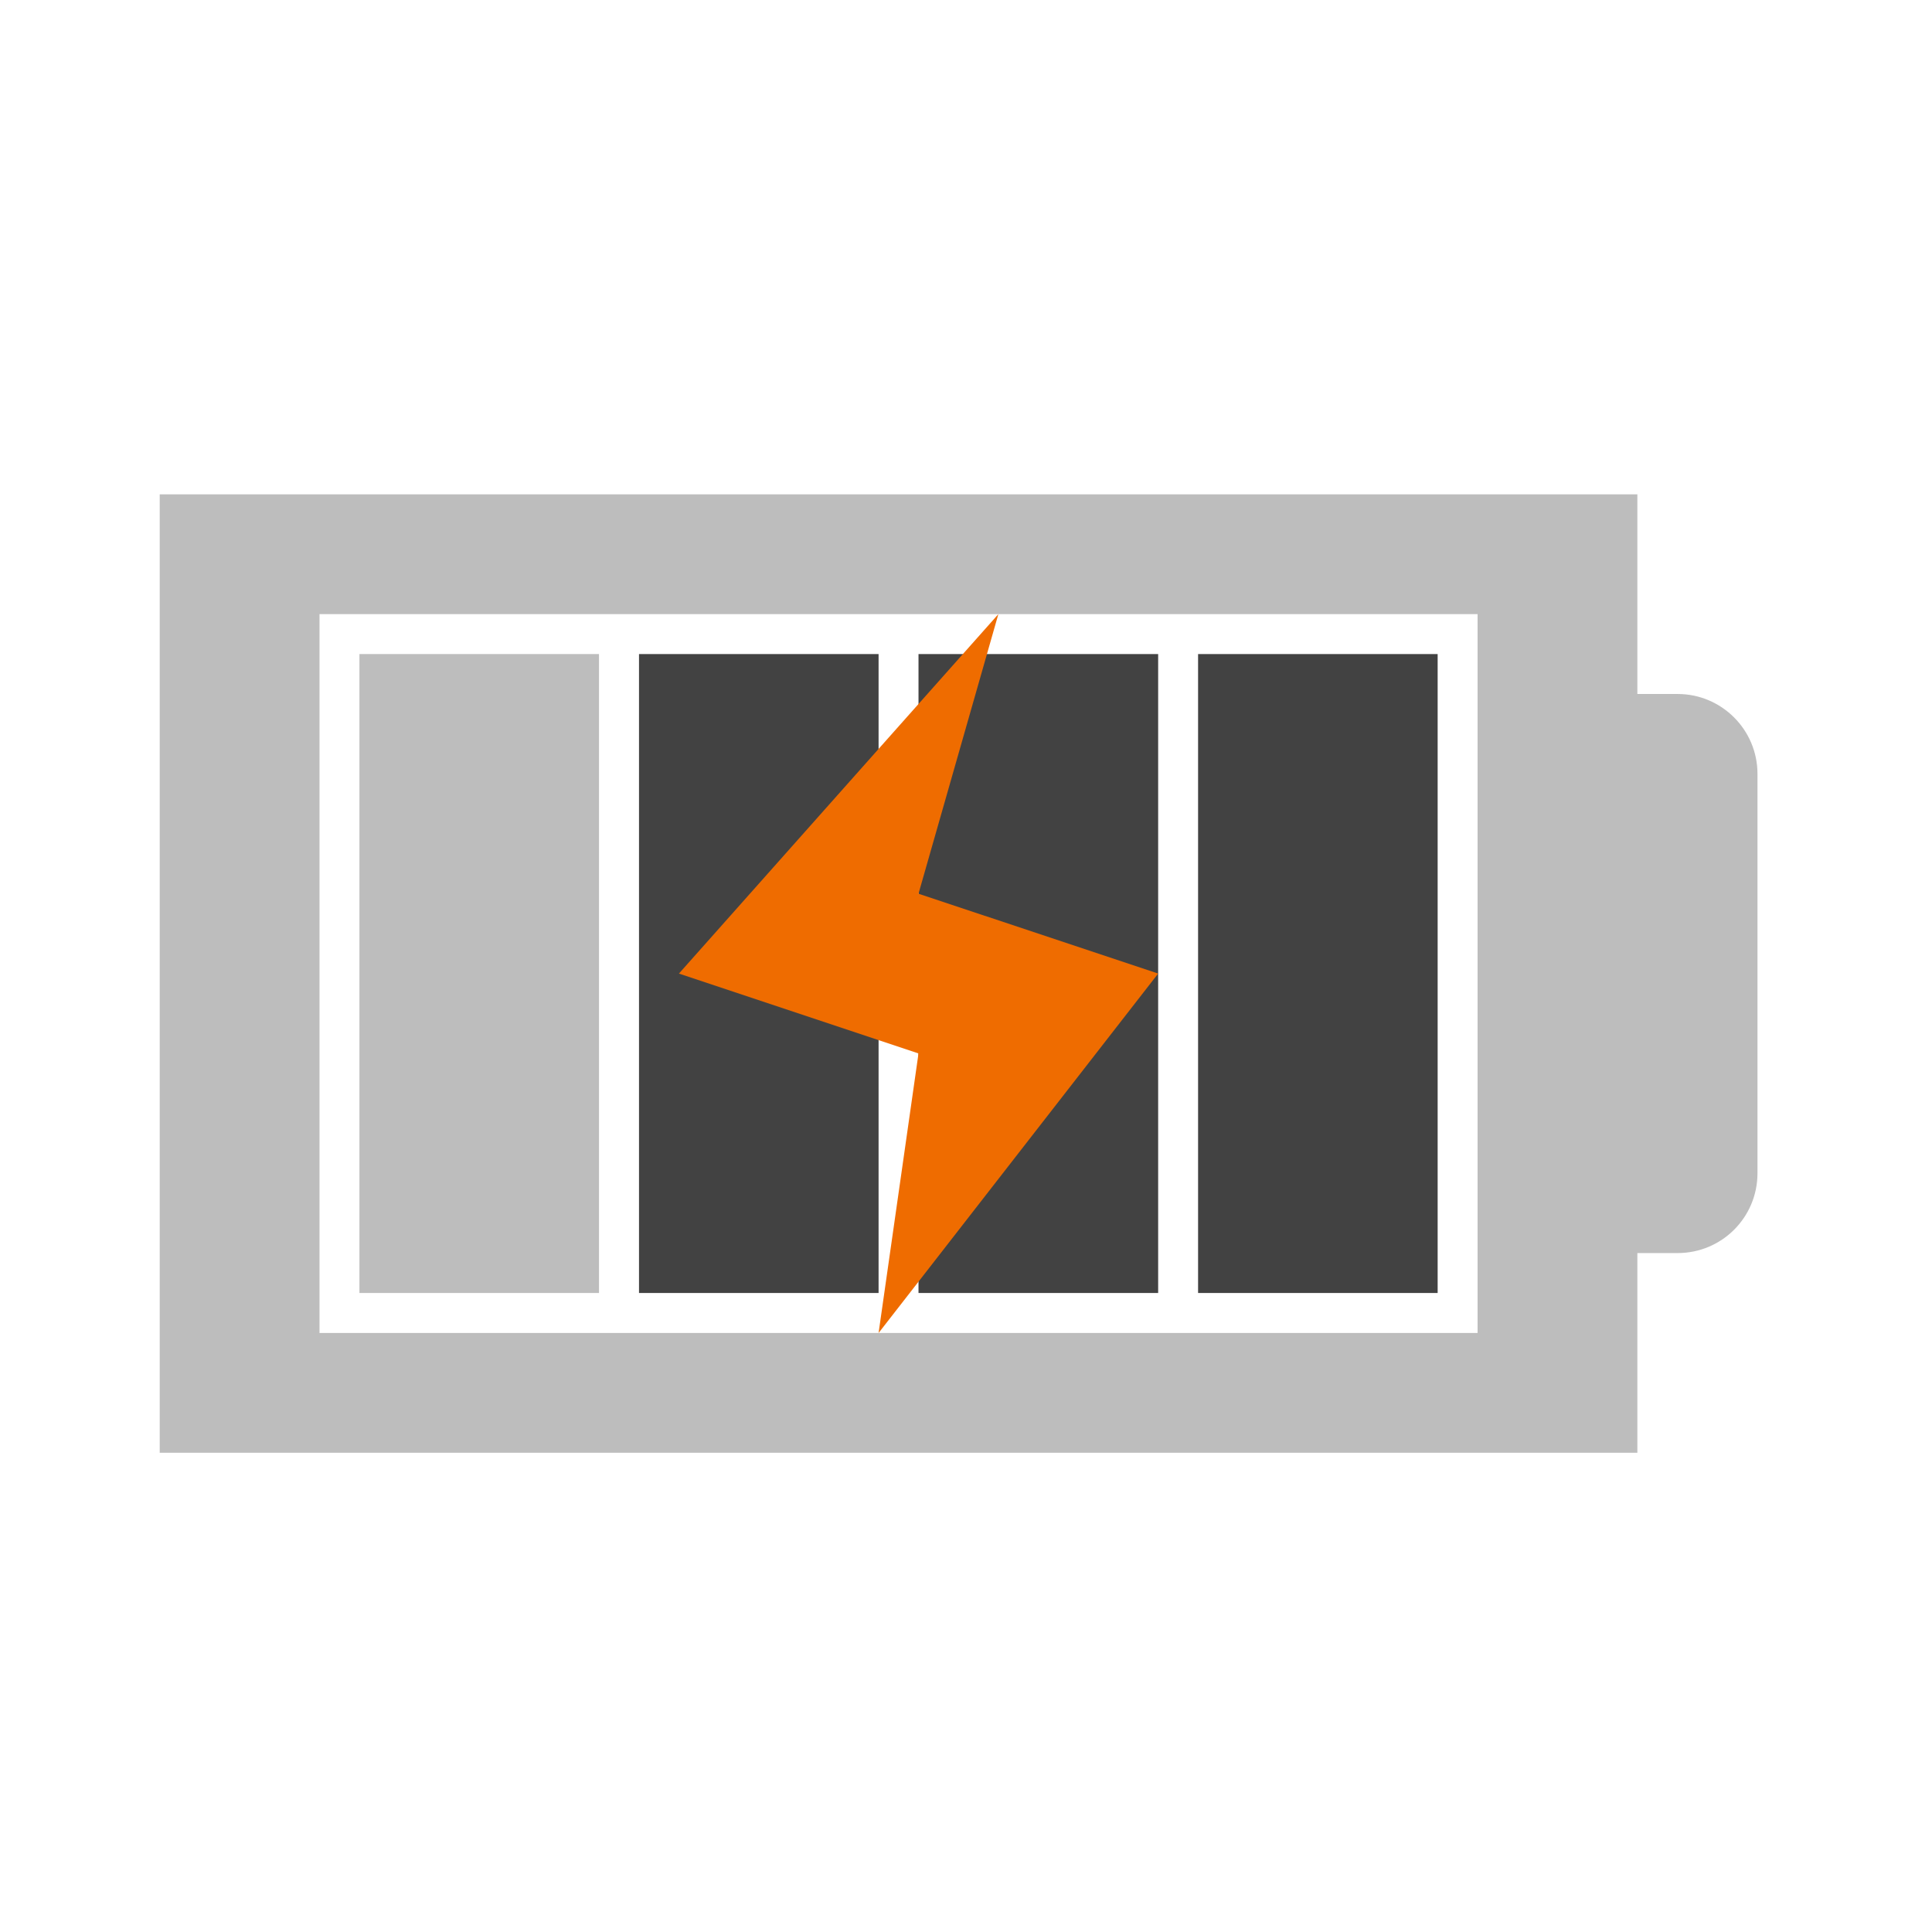
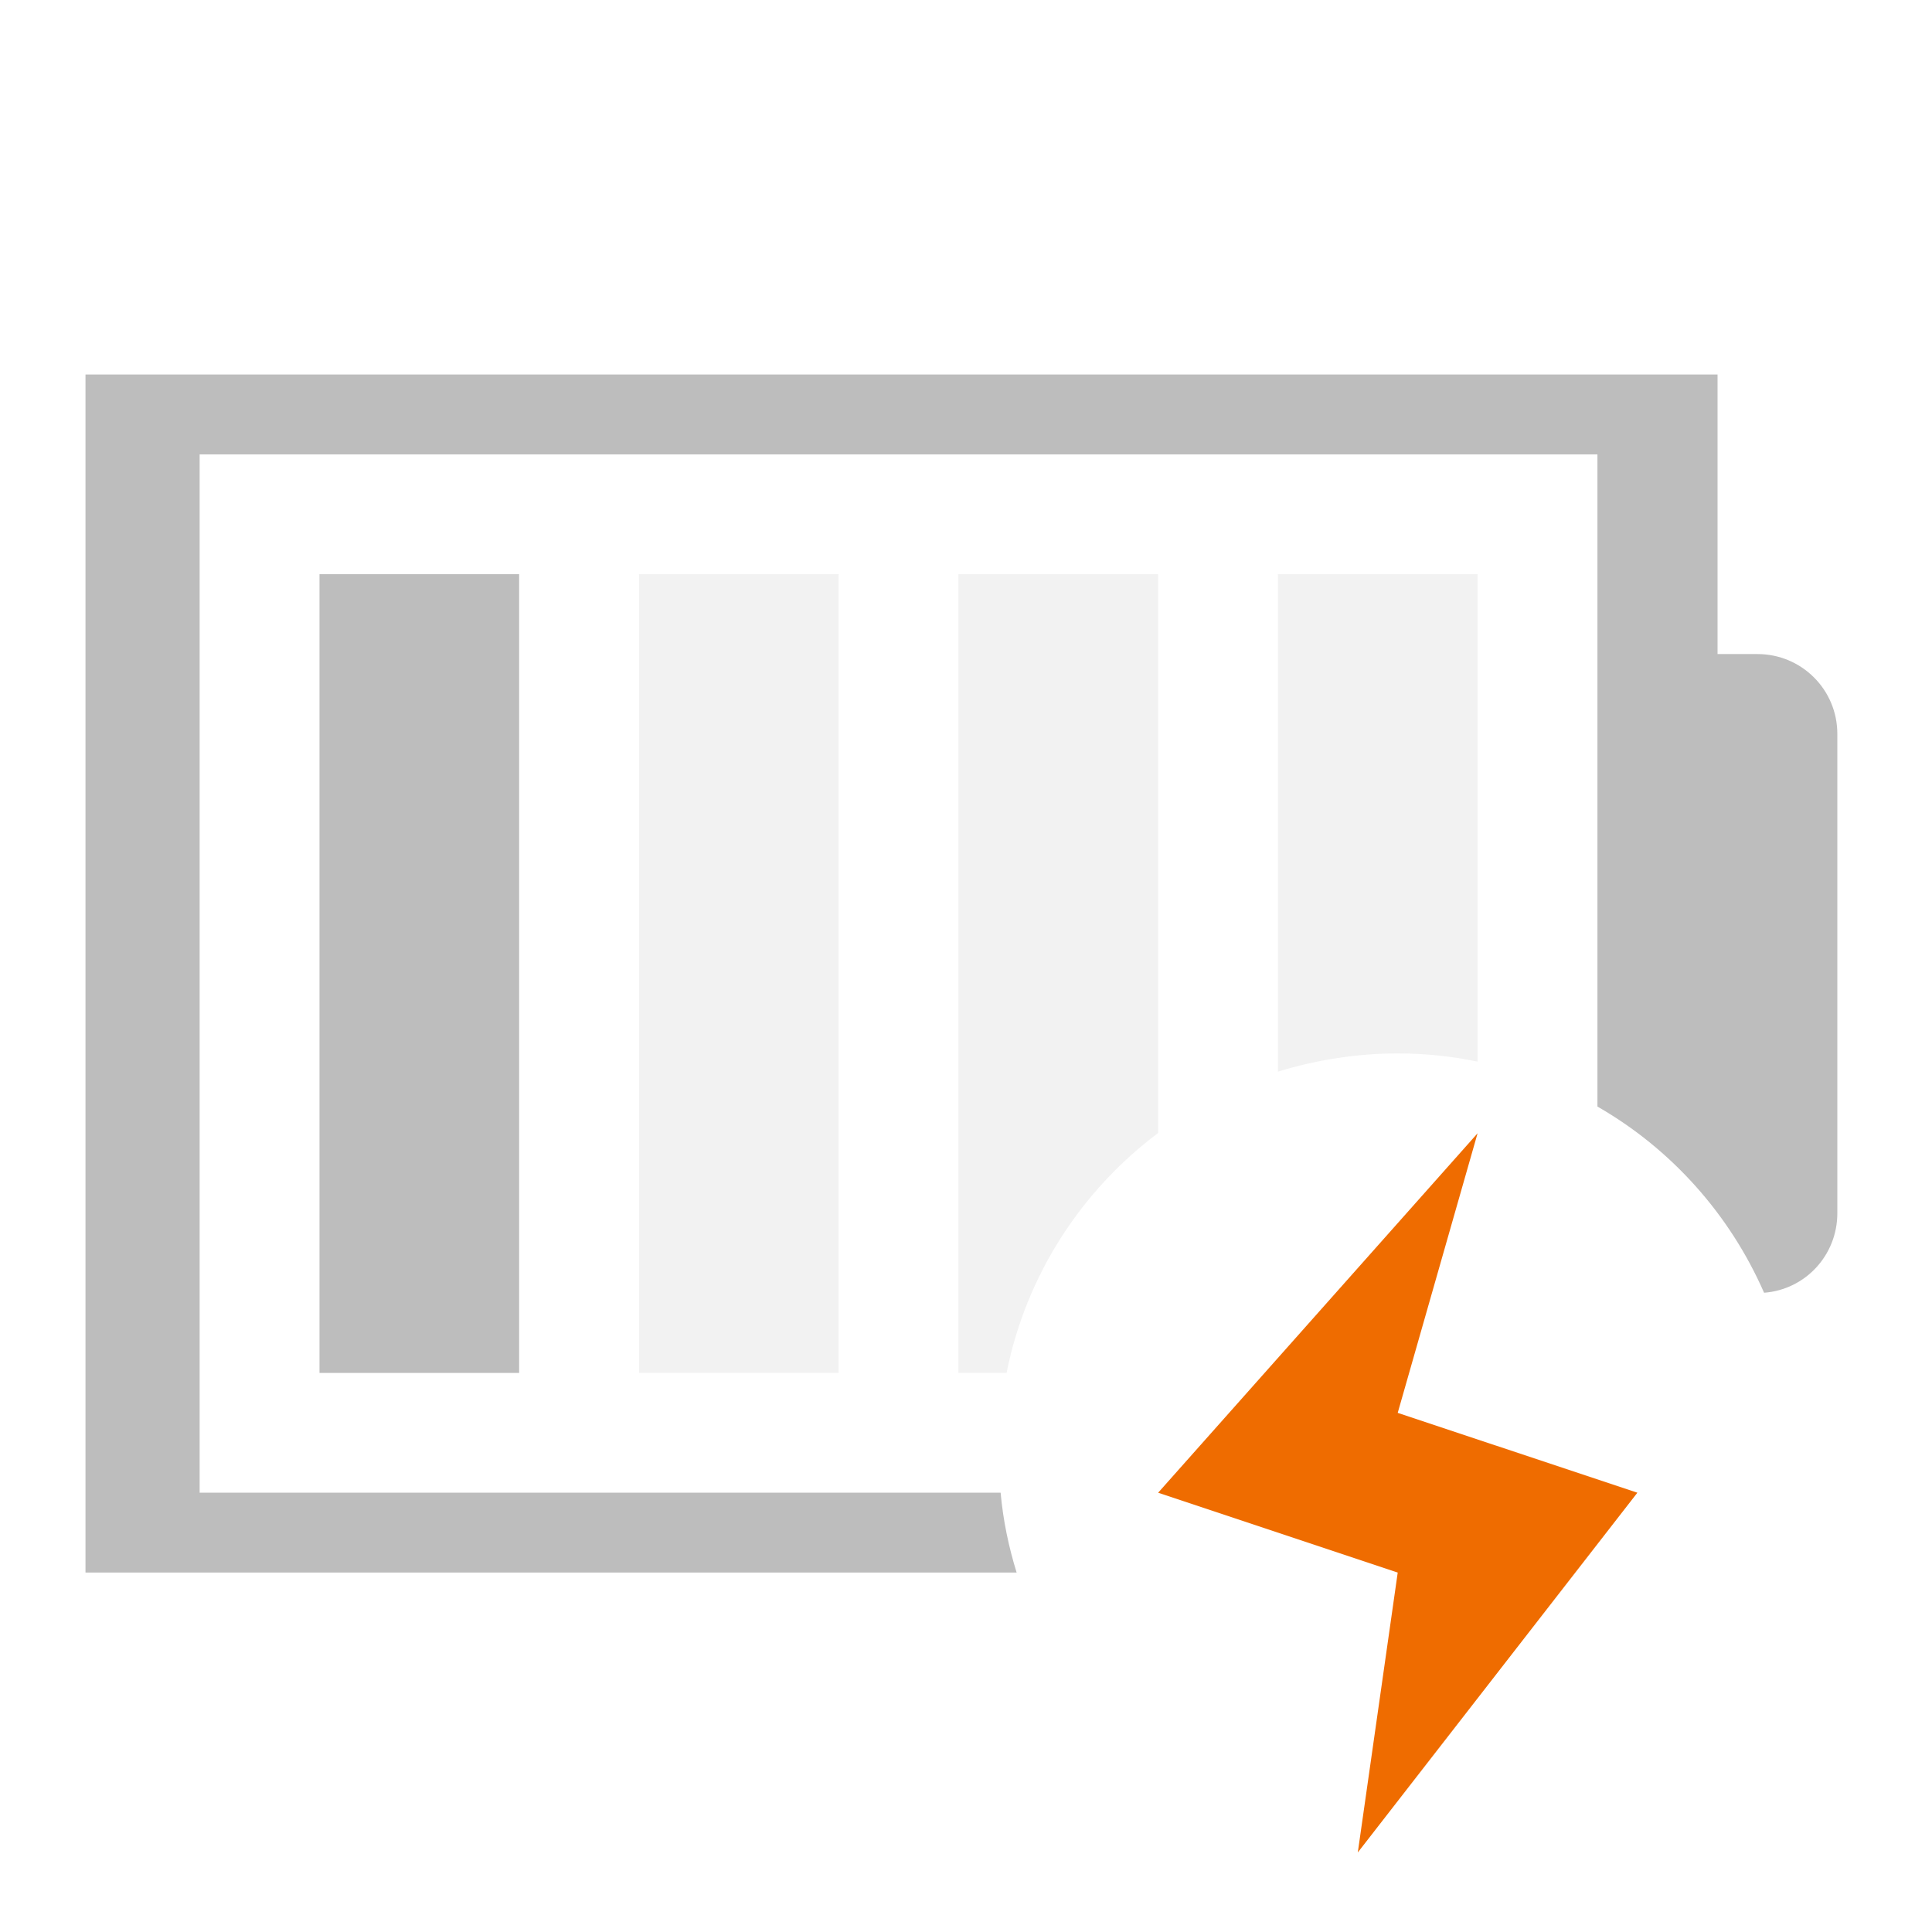
<svg xmlns="http://www.w3.org/2000/svg" width="24pt" height="24pt" viewBox="0 0 24 24" version="1.1">
  <g id="surface1">
-     <path style=" stroke:none;fill-rule:nonzero;fill:rgb(74.118%,74.118%,74.118%);fill-opacity:1;" d="M 1.984 6.141 L 1.984 18.047 L 20.34 18.047 L 20.34 15.566 L 20.84 15.566 C 21.387 15.566 21.832 15.125 21.832 14.574 L 21.832 9.613 C 21.832 9.066 21.387 8.621 20.84 8.621 L 20.34 8.621 L 20.34 6.141 Z M 3.969 7.629 L 18.355 7.629 L 18.355 16.559 L 3.969 16.559 Z M 3.969 7.629 " />
-     <path style=" stroke:none;fill-rule:nonzero;fill:rgb(74.118%,74.118%,74.118%);fill-opacity:1;" d="M 4.465 8.125 L 4.465 16.062 L 7.441 16.062 L 7.441 8.125 Z M 4.465 8.125 " />
-     <path style=" stroke:none;fill-rule:nonzero;fill:rgb(25.882%,25.882%,25.882%);fill-opacity:1;" d="M 14.883 8.125 L 14.883 16.062 L 17.859 16.062 L 17.859 8.125 Z M 14.883 8.125 " />
-     <path style=" stroke:none;fill-rule:nonzero;fill:rgb(25.882%,25.882%,25.882%);fill-opacity:1;" d="M 11.41 8.125 L 11.41 16.062 L 14.387 16.062 L 14.387 8.125 Z M 11.41 8.125 " />
-     <path style=" stroke:none;fill-rule:nonzero;fill:rgb(25.882%,25.882%,25.882%);fill-opacity:1;" d="M 7.938 8.125 L 7.938 16.062 L 10.914 16.062 L 10.914 8.125 Z M 7.938 8.125 " />
-     <path style=" stroke:none;fill-rule:evenodd;fill:rgb(93.725%,42.353%,0%);fill-opacity:1;" d="M 12.402 7.629 L 8.434 12.094 L 11.41 13.086 L 10.914 16.559 L 14.387 12.094 L 11.41 11.102 Z M 12.402 7.629 " />
+     <path style=" stroke:none;fill-rule:nonzero;fill:rgb(74.118%,74.118%,74.118%);fill-opacity:1;" d="M 1.062 4.652 L 1.062 19.535 L 12.629 19.535 C 12.531 19.219 12.461 18.887 12.43 18.543 L 2.48 18.543 L 2.48 5.645 L 19.844 5.645 L 19.844 13.746 C 20.762 14.273 21.488 15.086 21.914 16.059 C 22.426 16.02 22.824 15.594 22.824 15.07 L 22.824 9.117 C 22.824 8.566 22.379 8.125 21.832 8.125 L 21.336 8.125 L 21.336 4.652 Z M 1.062 4.652 " />
+     <path style=" stroke:none;fill-rule:nonzero;fill:rgb(74.118%,74.118%,74.118%);fill-opacity:0.196;" d="M 15.875 7.133 L 15.875 13.312 C 16.348 13.168 16.848 13.086 17.363 13.086 C 17.703 13.086 18.035 13.121 18.355 13.188 L 18.355 7.133 Z M 15.875 7.133 " />
+     <path style=" stroke:none;fill-rule:nonzero;fill:rgb(74.118%,74.118%,74.118%);fill-opacity:0.196;" d="M 11.906 7.133 L 11.906 17.055 L 12.504 17.055 C 12.746 15.84 13.434 14.789 14.387 14.074 L 14.387 7.133 Z M 11.906 7.133 " />
+     <path style=" stroke:none;fill-rule:nonzero;fill:rgb(74.118%,74.118%,74.118%);fill-opacity:0.196;" d="M 7.938 7.133 L 10.418 7.133 L 10.418 17.055 L 7.938 17.055 Z M 7.938 7.133 " />
+     <path style=" stroke:none;fill-rule:nonzero;fill:rgb(74.118%,74.118%,74.118%);fill-opacity:1;" d="M 3.969 7.133 L 6.449 7.133 L 6.449 17.055 L 3.969 17.055 Z M 3.969 7.133 " />
+     <path style=" stroke:none;fill-rule:evenodd;fill:rgb(93.725%,42.353%,0%);fill-opacity:1;" d="M 18.355 14.078 L 14.387 18.543 L 17.363 19.535 L 16.867 23.012 L 20.34 18.543 L 17.363 17.551 Z M 18.355 14.078 " />
  </g>
</svg>
